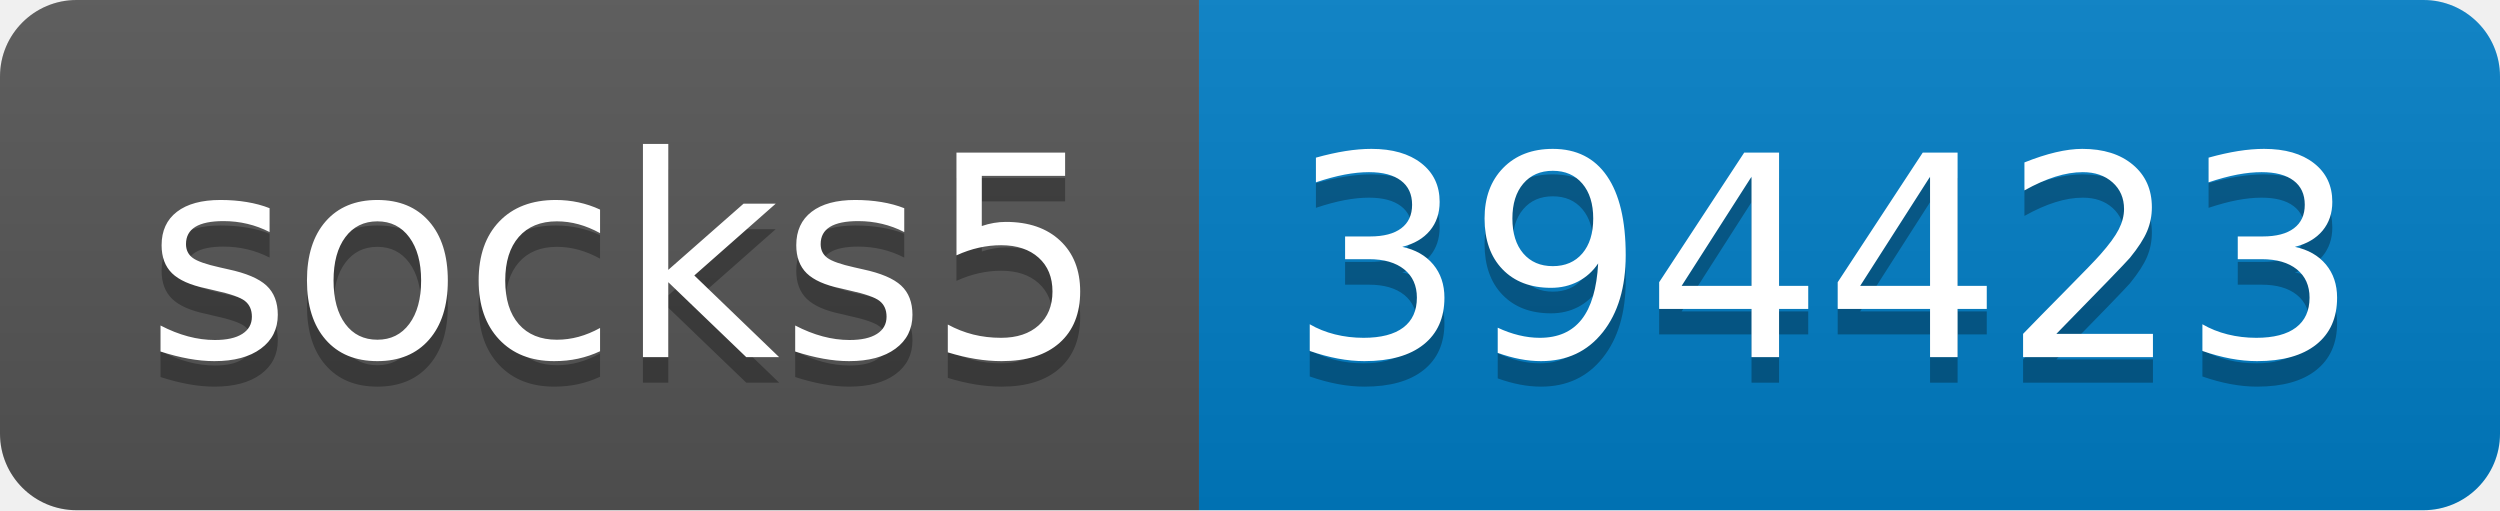
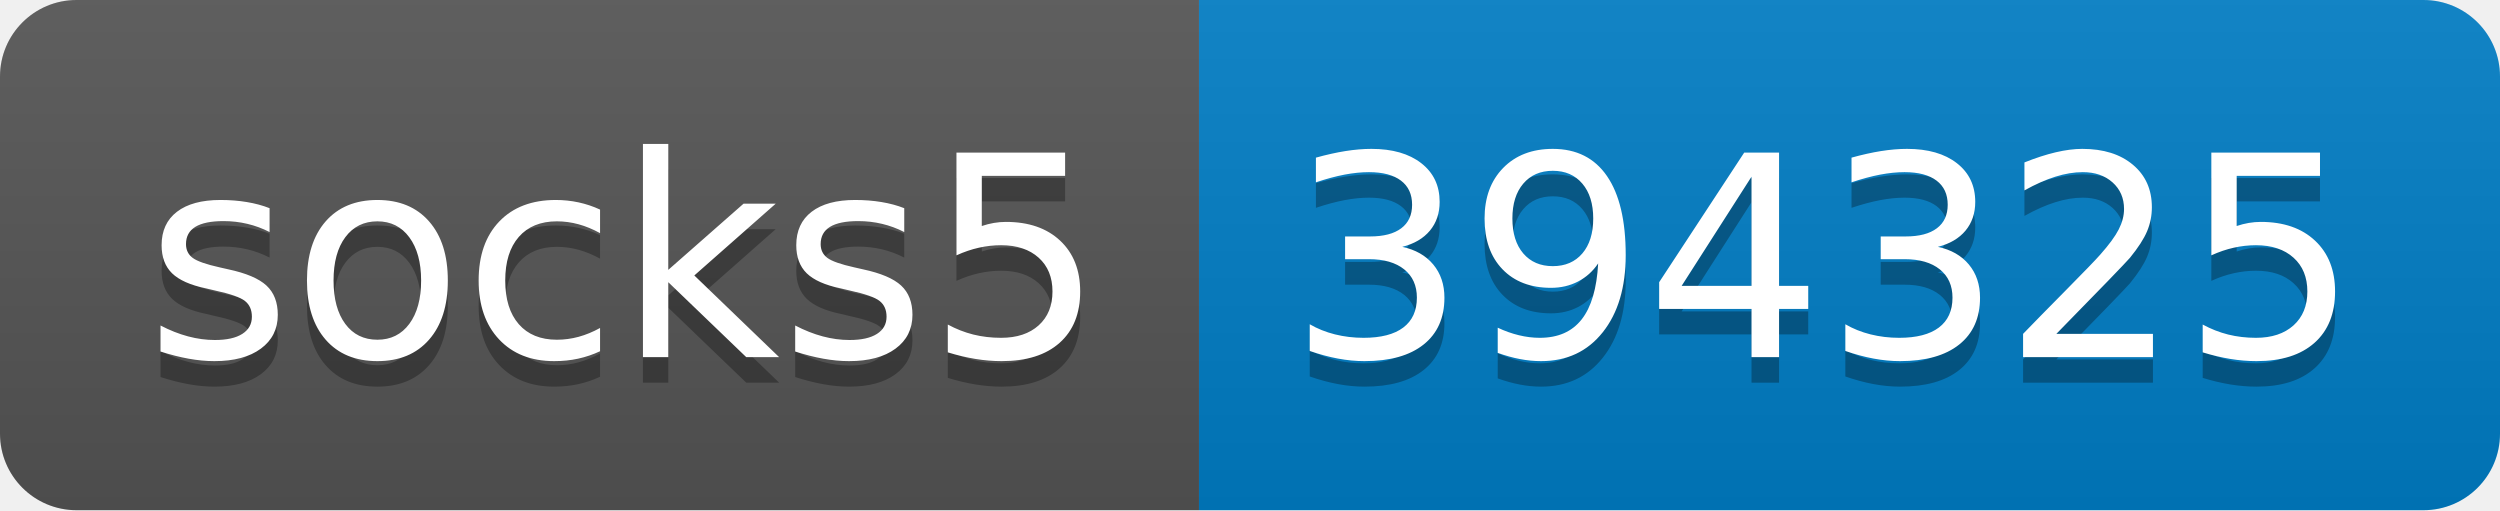
- <svg xmlns="http://www.w3.org/2000/svg" width="98" height="20" role="img" aria-label="socks5: 394423">
+ <svg xmlns="http://www.w3.org/2000/svg" width="98" height="20" role="img" aria-label="socks5: 394325">
  <linearGradient id="s" x2="0" y2="100%">
    <stop offset="0" stop-color="#bbb" stop-opacity=".1" />
    <stop offset="1" stop-opacity=".1" />
  </linearGradient>
  <clipPath id="r">
    <rect width="98" height="20" rx="3" fill="#fff" />
  </clipPath>
  <g clip-path="url(#r)">
    <rect width="47" height="20" fill="#555" />
    <rect x="47" width="51" height="20" fill="#007ec6" />
    <rect width="98" height="20" fill="url(#s)" />
  </g>
  <g fill="#fff" text-anchor="middle" font-family="Verdana,Geneva,DejaVu Sans,sans-serif" text-rendering="geometricPrecision" font-size="110">
    <text aria-hidden="true" x="245" y="150" fill="#010101" fill-opacity=".3" transform="scale(.1)" textLength="370">socks5</text>
    <text x="245" y="140" transform="scale(.1)" fill="#fff" textLength="370">socks5</text>
-     <text aria-hidden="true" x="715" y="150" fill="#010101" fill-opacity=".3" transform="scale(.1)" textLength="410">394423</text>
-     <text x="715" y="140" transform="scale(.1)" fill="#fff" textLength="410">394423</text>
+     <text aria-hidden="true" x="715" y="150" fill="#010101" fill-opacity=".3" transform="scale(.1)" textLength="410">394325</text>
+     <text x="715" y="140" transform="scale(.1)" fill="#fff" textLength="410">394325</text>
  </g>
</svg>
